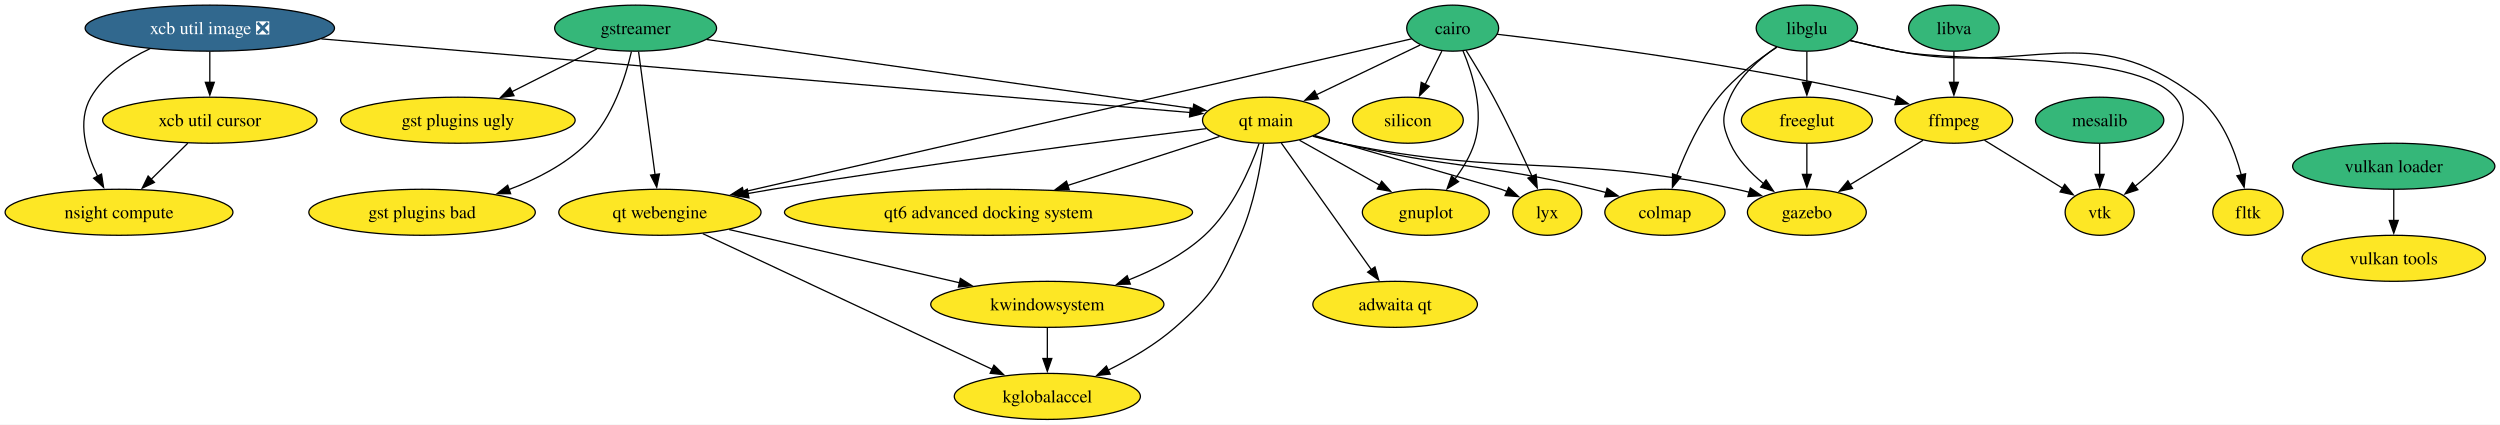
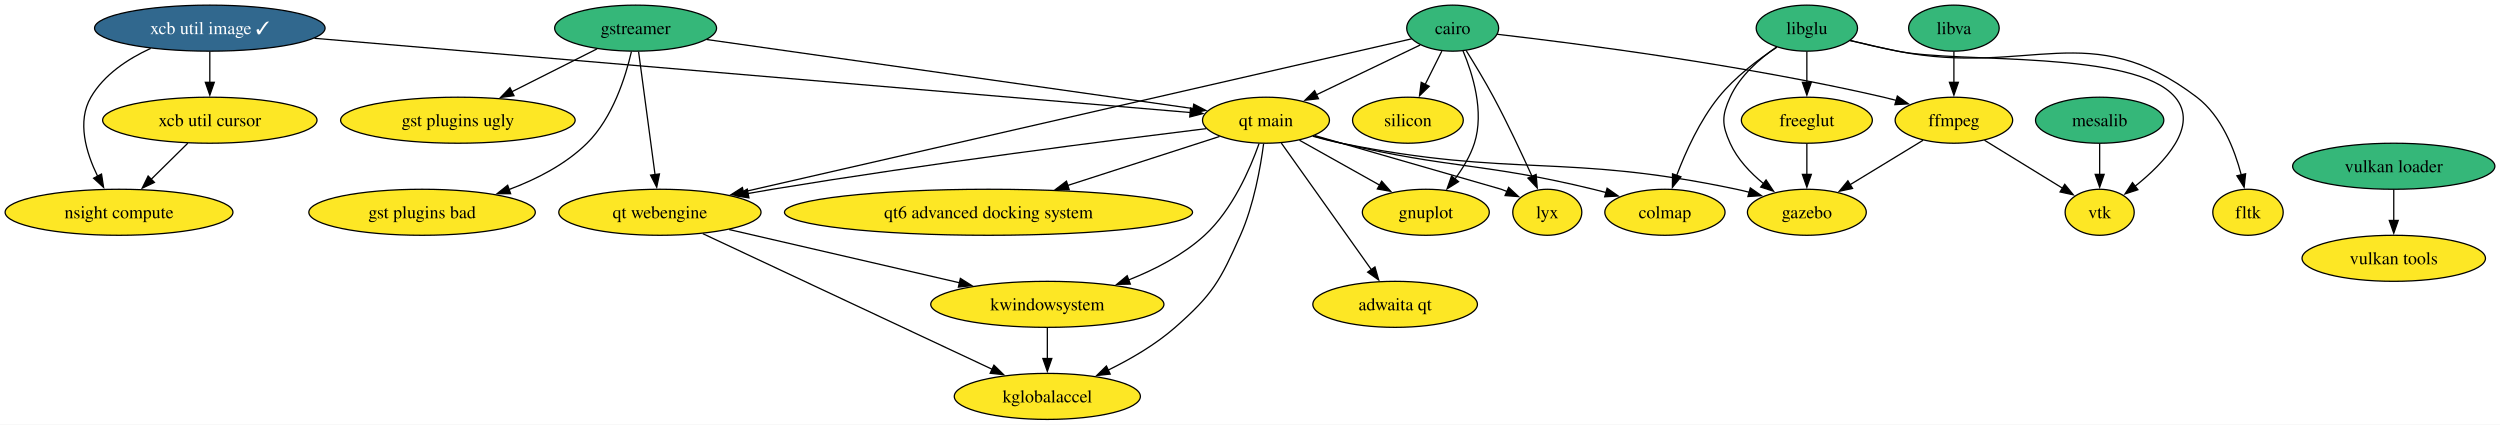
<svg xmlns="http://www.w3.org/2000/svg" xmlns:xlink="http://www.w3.org/1999/xlink" width="1955pt" height="332pt" viewBox="0.00 0.00 1955.18 332.00">
  <g id="graph0" class="graph" transform="scale(1 1) rotate(0) translate(4 328)">
    <polygon fill="white" stroke="none" points="-4,4 -4,-328 1951.18,-328 1951.18,4 -4,4" />
    <g id="node1" class="node">
      <g id="a_node1">
        <a xlink:href="https://github.com/conda-forge/cairo-feedstock" xlink:title="cairo">
          <ellipse fill="#35b779" stroke="black" cx="1132.09" cy="-306" rx="35.95" ry="18" />
          <text text-anchor="middle" x="1132.09" y="-301.32" font-family="Times,serif" font-size="14.00">cairo</text>
        </a>
      </g>
    </g>
    <g id="node2" class="node">
      <g id="a_node2">
        <a xlink:href="https://github.com/conda-forge/ffmpeg-feedstock" xlink:title="ffmpeg">
          <ellipse fill="#fde725" stroke="black" cx="1524.09" cy="-234" rx="45.95" ry="18" />
          <text text-anchor="middle" x="1524.09" y="-229.32" font-family="Times,serif" font-size="14.00">ffmpeg</text>
        </a>
      </g>
    </g>
    <g id="edge1" class="edge">
      <path fill="none" stroke="black" d="M1166.85,-301.21C1228.33,-294.13 1360.05,-277.29 1469.09,-252 1472.39,-251.23 1475.78,-250.37 1479.18,-249.46" />
      <polygon fill="black" stroke="black" points="1479.86,-252.9 1488.51,-246.79 1477.94,-246.17 1479.86,-252.9" />
    </g>
    <g id="node3" class="node">
      <g id="a_node3">
        <a xlink:href="https://github.com/conda-forge/gnuplot-feedstock" xlink:title="gnuplot">
          <ellipse fill="#fde725" stroke="black" cx="1111.09" cy="-162" rx="49.63" ry="18" />
          <text text-anchor="middle" x="1111.09" y="-157.32" font-family="Times,serif" font-size="14.00">gnuplot</text>
        </a>
      </g>
    </g>
    <g id="edge2" class="edge">
      <path fill="none" stroke="black" d="M1140.16,-288.29C1147.79,-270.18 1156.98,-240.56 1149.09,-216 1145.87,-205.98 1139.97,-196.24 1133.77,-187.91" />
      <polygon fill="black" stroke="black" points="1136.69,-185.95 1127.71,-180.33 1131.22,-190.33 1136.69,-185.95" />
    </g>
    <g id="node4" class="node">
      <g id="a_node4">
        <a xlink:href="https://github.com/conda-forge/lyx-feedstock" xlink:title="lyx">
          <ellipse fill="#fde725" stroke="black" cx="1206.09" cy="-162" rx="27" ry="18" />
          <text text-anchor="middle" x="1206.09" y="-157.32" font-family="Times,serif" font-size="14.00">lyx</text>
        </a>
      </g>
    </g>
    <g id="edge3" class="edge">
      <path fill="none" stroke="black" d="M1142.62,-288.54C1149.09,-278.21 1157.39,-264.5 1164.09,-252 1175,-231.65 1186.1,-207.97 1194.14,-190.16" />
      <polygon fill="black" stroke="black" points="1197.34,-191.59 1198.23,-181.03 1190.95,-188.73 1197.34,-191.59" />
    </g>
    <g id="node5" class="node">
      <g id="a_node5">
        <a xlink:href="https://github.com/conda-forge/qt-main-feedstock" xlink:title="qt main">
          <ellipse fill="#fde725" stroke="black" cx="986.09" cy="-234" rx="49.63" ry="18" />
          <text text-anchor="middle" x="986.09" y="-229.32" font-family="Times,serif" font-size="14.00">qt main</text>
        </a>
      </g>
    </g>
    <g id="edge4" class="edge">
      <path fill="none" stroke="black" d="M1106.66,-292.81C1084.25,-282.07 1051.26,-266.25 1025.45,-253.87" />
      <polygon fill="black" stroke="black" points="1027.13,-250.8 1016.6,-249.63 1024.11,-257.11 1027.13,-250.8" />
    </g>
    <g id="node6" class="node">
      <g id="a_node6">
        <a xlink:href="https://github.com/conda-forge/qt-webengine-feedstock" xlink:title="qt webengine">
          <ellipse fill="#fde725" stroke="black" cx="512.09" cy="-162" rx="79.09" ry="18" />
          <text text-anchor="middle" x="512.09" y="-157.32" font-family="Times,serif" font-size="14.00">qt webengine</text>
        </a>
      </g>
    </g>
    <g id="edge5" class="edge">
      <path fill="none" stroke="black" d="M1100.06,-297.66C1002.72,-275.37 709,-208.1 577.26,-177.93" />
      <polygon fill="black" stroke="black" points="578.17,-174.54 567.64,-175.72 576.61,-181.37 578.17,-174.54" />
    </g>
    <g id="node7" class="node">
      <g id="a_node7">
        <a xlink:href="https://github.com/conda-forge/silicon-feedstock" xlink:title="silicon">
          <ellipse fill="#fde725" stroke="black" cx="1097.09" cy="-234" rx="43.32" ry="18" />
          <text text-anchor="middle" x="1097.09" y="-229.32" font-family="Times,serif" font-size="14.00">silicon</text>
        </a>
      </g>
    </g>
    <g id="edge6" class="edge">
      <path fill="none" stroke="black" d="M1123.62,-288.05C1119.7,-280.23 1114.96,-270.75 1110.58,-261.98" />
      <polygon fill="black" stroke="black" points="1113.76,-260.52 1106.16,-253.14 1107.5,-263.65 1113.76,-260.52" />
    </g>
    <g id="node8" class="node">
      <g id="a_node8">
        <a xlink:href="https://github.com/conda-forge/vtk-feedstock" xlink:title="vtk">
          <ellipse fill="#fde725" stroke="black" cx="1638.09" cy="-162" rx="27.01" ry="18" />
          <text text-anchor="middle" x="1638.09" y="-157.32" font-family="Times,serif" font-size="14.00">vtk</text>
        </a>
      </g>
    </g>
    <g id="edge7" class="edge">
      <path fill="none" stroke="black" d="M1547.99,-218.33C1565.81,-207.38 1590.23,-192.38 1609.16,-180.76" />
      <polygon fill="black" stroke="black" points="1610.78,-183.88 1617.47,-175.66 1607.12,-177.91 1610.78,-183.88" />
    </g>
    <g id="node9" class="node">
      <g id="a_node9">
        <a xlink:href="https://github.com/conda-forge/gazebo-feedstock" xlink:title="gazebo">
          <ellipse fill="#fde725" stroke="black" cx="1409.09" cy="-162" rx="46.47" ry="18" />
          <text text-anchor="middle" x="1409.09" y="-157.32" font-family="Times,serif" font-size="14.00">gazebo</text>
        </a>
      </g>
    </g>
    <g id="edge8" class="edge">
      <path fill="none" stroke="black" d="M1499.98,-218.33C1483.42,-208.25 1461.21,-194.72 1442.88,-183.57" />
      <polygon fill="black" stroke="black" points="1444.82,-180.65 1434.46,-178.44 1441.18,-186.63 1444.82,-180.65" />
    </g>
    <g id="edge9" class="edge">
      <path fill="none" stroke="black" d="M1012.29,-218.33C1030.46,-208.15 1054.89,-194.47 1074.91,-183.26" />
      <polygon fill="black" stroke="black" points="1076.58,-186.33 1083.6,-178.39 1073.16,-180.23 1076.58,-186.33" />
    </g>
    <g id="edge10" class="edge">
      <path fill="none" stroke="black" d="M1024.21,-222.02C1078.11,-206.49 1170.09,-180 1170.09,-180 1171.63,-179.42 1173.19,-178.8 1174.75,-178.16" />
      <polygon fill="black" stroke="black" points="1175.88,-181.48 1183.63,-174.25 1173.06,-175.08 1175.88,-181.48" />
    </g>
    <g id="edge11" class="edge">
      <path fill="none" stroke="black" d="M939.32,-227.41C866.59,-218.53 722.05,-200.14 600.09,-180 593.79,-178.96 587.26,-177.82 580.72,-176.63" />
      <polygon fill="black" stroke="black" points="581.72,-173.26 571.25,-174.88 580.44,-180.14 581.72,-173.26" />
    </g>
    <g id="edge12" class="edge">
      <path fill="none" stroke="black" d="M1022.68,-221.45C1030.05,-219.41 1037.77,-217.47 1045.09,-216 1180.64,-188.77 1218.8,-208.54 1354.09,-180 1357.4,-179.3 1360.81,-178.49 1364.21,-177.61" />
      <polygon fill="black" stroke="black" points="1364.87,-181.06 1373.56,-175 1362.99,-174.31 1364.87,-181.06" />
    </g>
    <g id="node10" class="node">
      <g id="a_node10">
        <a xlink:href="https://github.com/conda-forge/colmap-feedstock" xlink:title="colmap">
          <ellipse fill="#fde725" stroke="black" cx="1298.09" cy="-162" rx="47" ry="18" />
          <text text-anchor="middle" x="1298.09" y="-157.32" font-family="Times,serif" font-size="14.00">colmap</text>
        </a>
      </g>
    </g>
    <g id="edge13" class="edge">
      <path fill="none" stroke="black" d="M1023.08,-221.73C1030.34,-219.69 1037.93,-217.68 1045.09,-216 1131.74,-195.65 1155.59,-200.96 1242.09,-180 1245.39,-179.2 1248.78,-178.32 1252.19,-177.39" />
      <polygon fill="black" stroke="black" points="1252.89,-180.83 1261.55,-174.73 1250.98,-174.1 1252.89,-180.83" />
    </g>
    <g id="node11" class="node">
      <g id="a_node11">
        <a xlink:href="https://github.com/conda-forge/kwindowsystem-feedstock" xlink:title="kwindowsystem">
          <ellipse fill="#fde725" stroke="black" cx="815.09" cy="-90" rx="91.19" ry="18" />
          <text text-anchor="middle" x="815.09" y="-85.33" font-family="Times,serif" font-size="14.00">kwindowsystem</text>
        </a>
      </g>
    </g>
    <g id="edge14" class="edge">
      <path fill="none" stroke="black" d="M980.68,-215.74C973.71,-196.02 959.84,-163.92 938.09,-144 921.3,-128.62 899.35,-117.25 878.66,-109.08" />
      <polygon fill="black" stroke="black" points="879.99,-105.84 869.4,-105.62 877.54,-112.4 879.99,-105.84" />
    </g>
    <g id="node12" class="node">
      <g id="a_node12">
        <a xlink:href="https://github.com/conda-forge/kglobalaccel-feedstock" xlink:title="kglobalaccel">
          <ellipse fill="#fde725" stroke="black" cx="815.09" cy="-18" rx="72.78" ry="18" />
          <text text-anchor="middle" x="815.09" y="-13.32" font-family="Times,serif" font-size="14.00">kglobalaccel</text>
        </a>
      </g>
    </g>
    <g id="edge15" class="edge">
      <path fill="none" stroke="black" d="M984.24,-215.63C981.82,-197.22 976.58,-167.58 966.09,-144 950.15,-108.17 944.55,-97.88 915.09,-72 899.67,-58.45 880.17,-47.13 862.5,-38.48" />
      <polygon fill="black" stroke="black" points="864.26,-35.44 853.72,-34.34 861.28,-41.77 864.26,-35.44" />
    </g>
    <g id="node13" class="node">
      <g id="a_node13">
        <a xlink:href="https://github.com/conda-forge/qt6-advanced-docking-system-feedstock" xlink:title="qt6 advanced docking system">
          <ellipse fill="#fde725" stroke="black" cx="769.09" cy="-162" rx="159.59" ry="18" />
          <text text-anchor="middle" x="769.09" y="-157.32" font-family="Times,serif" font-size="14.00">qt6 advanced docking system</text>
        </a>
      </g>
    </g>
    <g id="edge16" class="edge">
      <path fill="none" stroke="black" d="M949.77,-221.28C917.34,-210.82 869.18,-195.29 830.73,-182.89" />
      <polygon fill="black" stroke="black" points="832.2,-179.68 821.61,-179.94 830.05,-186.34 832.2,-179.68" />
    </g>
    <g id="node14" class="node">
      <g id="a_node14">
        <a xlink:href="https://github.com/conda-forge/adwaita-qt-feedstock" xlink:title="adwaita qt">
          <ellipse fill="#fde725" stroke="black" cx="1087.09" cy="-90" rx="64.36" ry="18" />
          <text text-anchor="middle" x="1087.09" y="-85.33" font-family="Times,serif" font-size="14.00">adwaita qt</text>
        </a>
      </g>
    </g>
    <g id="edge17" class="edge">
      <path fill="none" stroke="black" d="M998.07,-216.15C1015.54,-191.6 1048.13,-145.77 1068.66,-116.91" />
      <polygon fill="black" stroke="black" points="1071.3,-119.24 1074.24,-109.06 1065.6,-115.18 1071.3,-119.24" />
    </g>
    <g id="edge18" class="edge">
      <path fill="none" stroke="black" d="M566.26,-148.49C616.66,-136.84 691.99,-119.44 746.56,-106.83" />
      <polygon fill="black" stroke="black" points="747.09,-110.3 756.05,-104.64 745.52,-103.48 747.09,-110.3" />
    </g>
    <g id="edge19" class="edge">
      <path fill="none" stroke="black" d="M545.67,-145.26C601.02,-119.32 711.32,-67.63 772.22,-39.09" />
      <polygon fill="black" stroke="black" points="773.34,-42.43 780.91,-35.02 770.37,-36.09 773.34,-42.43" />
    </g>
    <g id="edge32" class="edge">
      <path fill="none" stroke="black" d="M815.09,-71.7C815.09,-64.41 815.09,-55.73 815.09,-47.54" />
      <polygon fill="black" stroke="black" points="818.59,-47.62 815.09,-37.62 811.59,-47.62 818.59,-47.62" />
    </g>
    <g id="node15" class="node">
      <g id="a_node15">
        <a xlink:href="https://github.com/conda-forge/gstreamer-feedstock" xlink:title="gstreamer">
          <ellipse fill="#35b779" stroke="black" cx="493.09" cy="-306" rx="63.31" ry="18" />
          <text text-anchor="middle" x="493.09" y="-301.32" font-family="Times,serif" font-size="14.00">gstreamer</text>
        </a>
      </g>
    </g>
    <g id="edge20" class="edge">
      <path fill="none" stroke="black" d="M548.68,-297.11C643.18,-283.69 834.11,-256.58 929.37,-243.05" />
      <polygon fill="black" stroke="black" points="929.59,-246.56 939,-241.69 928.61,-239.63 929.59,-246.56" />
    </g>
    <g id="edge21" class="edge">
      <path fill="none" stroke="black" d="M495.42,-287.59C498.63,-263.61 504.44,-220.14 508.29,-191.42" />
      <polygon fill="black" stroke="black" points="511.74,-191.99 509.6,-181.61 504.8,-191.06 511.74,-191.99" />
    </g>
    <g id="node16" class="node">
      <g id="a_node16">
        <a xlink:href="https://github.com/conda-forge/gst-plugins-ugly-feedstock" xlink:title="gst plugins ugly">
          <ellipse fill="#fde725" stroke="black" cx="354.09" cy="-234" rx="91.72" ry="18" />
          <text text-anchor="middle" x="354.09" y="-229.32" font-family="Times,serif" font-size="14.00">gst plugins ugly</text>
        </a>
      </g>
    </g>
    <g id="edge22" class="edge">
      <path fill="none" stroke="black" d="M462.93,-289.81C443.44,-280 417.8,-267.09 396.3,-256.26" />
      <polygon fill="black" stroke="black" points="397.98,-253.19 387.48,-251.81 394.83,-259.44 397.98,-253.19" />
    </g>
    <g id="node17" class="node">
      <g id="a_node17">
        <a xlink:href="https://github.com/conda-forge/gst-plugins-bad-feedstock" xlink:title="gst plugins bad">
          <ellipse fill="#fde725" stroke="black" cx="326.09" cy="-162" rx="88.56" ry="18" />
          <text text-anchor="middle" x="326.09" y="-157.32" font-family="Times,serif" font-size="14.00">gst plugins bad</text>
        </a>
      </g>
    </g>
    <g id="edge23" class="edge">
      <path fill="none" stroke="black" d="M489.83,-287.71C485.27,-267.96 475.18,-235.82 455.09,-216 438.35,-199.49 415.75,-187.88 394.15,-179.83" />
      <polygon fill="black" stroke="black" points="395.34,-176.54 384.74,-176.54 393.03,-183.15 395.34,-176.54" />
    </g>
    <g id="node18" class="node">
      <g id="a_node18">
        <a xlink:href="https://github.com/conda-forge/libglu-feedstock" xlink:title="libglu">
          <ellipse fill="#35b779" stroke="black" cx="1409.09" cy="-306" rx="39.63" ry="18" />
          <text text-anchor="middle" x="1409.09" y="-301.32" font-family="Times,serif" font-size="14.00">libglu</text>
        </a>
      </g>
    </g>
    <g id="edge24" class="edge">
      <path fill="none" stroke="black" d="M1442.93,-296.38C1454.66,-293.53 1467.91,-290.46 1480.09,-288 1528,-278.3 1665.48,-289.29 1697.09,-252 1716.03,-229.65 1689.11,-200.98 1665.72,-182.31" />
      <polygon fill="black" stroke="black" points="1667.99,-179.64 1657.92,-176.36 1663.75,-185.21 1667.99,-179.64" />
    </g>
    <g id="edge25" class="edge">
      <path fill="none" stroke="black" d="M1385.5,-291.3C1372.11,-282.09 1356.57,-268.6 1349.09,-252 1342.51,-237.41 1342.51,-230.59 1349.09,-216 1354.7,-203.55 1364.84,-192.86 1375.21,-184.4" />
      <polygon fill="black" stroke="black" points="1377.19,-187.29 1383.06,-178.47 1372.97,-181.7 1377.19,-187.29" />
    </g>
    <g id="edge28" class="edge">
      <path fill="none" stroke="black" d="M1385.67,-291.1C1371.1,-281.54 1352.79,-267.76 1340.09,-252 1325.35,-233.71 1314.33,-209.4 1307.28,-190.81" />
      <polygon fill="black" stroke="black" points="1310.61,-189.72 1303.93,-181.5 1304.03,-192.1 1310.61,-189.72" />
    </g>
    <g id="node19" class="node">
      <g id="a_node19">
        <a xlink:href="https://github.com/conda-forge/freeglut-feedstock" xlink:title="freeglut">
          <ellipse fill="#fde725" stroke="black" cx="1409.09" cy="-234" rx="51.21" ry="18" />
          <text text-anchor="middle" x="1409.09" y="-229.32" font-family="Times,serif" font-size="14.00">freeglut</text>
        </a>
      </g>
    </g>
    <g id="edge26" class="edge">
      <path fill="none" stroke="black" d="M1409.09,-287.7C1409.09,-280.41 1409.09,-271.73 1409.09,-263.54" />
      <polygon fill="black" stroke="black" points="1412.59,-263.62 1409.09,-253.62 1405.59,-263.62 1412.59,-263.62" />
    </g>
    <g id="node20" class="node">
      <g id="a_node20">
        <a xlink:href="https://github.com/conda-forge/fltk-feedstock" xlink:title="fltk">
          <ellipse fill="#fde725" stroke="black" cx="1754.09" cy="-162" rx="27.53" ry="18" />
          <text text-anchor="middle" x="1754.09" y="-157.32" font-family="Times,serif" font-size="14.00">fltk</text>
        </a>
      </g>
    </g>
    <g id="edge27" class="edge">
      <path fill="none" stroke="black" d="M1442.91,-296.3C1454.64,-293.44 1467.9,-290.39 1480.09,-288 1583.34,-267.73 1630.36,-315.72 1714.09,-252 1733.36,-237.34 1743.58,-211.3 1748.85,-191.16" />
      <polygon fill="black" stroke="black" points="1752.22,-192.12 1751.07,-181.59 1745.4,-190.54 1752.22,-192.12" />
    </g>
    <g id="edge29" class="edge">
      <path fill="none" stroke="black" d="M1409.09,-215.7C1409.09,-208.41 1409.09,-199.73 1409.09,-191.54" />
      <polygon fill="black" stroke="black" points="1412.59,-191.62 1409.09,-181.62 1405.59,-191.62 1412.59,-191.62" />
    </g>
    <g id="node21" class="node">
      <g id="a_node21">
        <a xlink:href="https://github.com/conda-forge/mesalib-feedstock" xlink:title="mesalib">
          <ellipse fill="#35b779" stroke="black" cx="1638.09" cy="-234" rx="50.16" ry="18" />
          <text text-anchor="middle" x="1638.09" y="-229.32" font-family="Times,serif" font-size="14.00">mesalib</text>
        </a>
      </g>
    </g>
    <g id="edge30" class="edge">
      <path fill="none" stroke="black" d="M1638.09,-215.7C1638.09,-208.41 1638.09,-199.73 1638.09,-191.54" />
      <polygon fill="black" stroke="black" points="1641.59,-191.62 1638.09,-181.62 1634.59,-191.62 1641.59,-191.62" />
    </g>
    <g id="node22" class="node">
      <g id="a_node22">
        <a xlink:href="https://github.com/conda-forge/libva-feedstock" xlink:title="libva">
          <ellipse fill="#35b779" stroke="black" cx="1524.09" cy="-306" rx="35.42" ry="18" />
          <text text-anchor="middle" x="1524.09" y="-301.32" font-family="Times,serif" font-size="14.00">libva</text>
        </a>
      </g>
    </g>
    <g id="edge31" class="edge">
      <path fill="none" stroke="black" d="M1524.09,-287.7C1524.09,-280.41 1524.09,-271.73 1524.09,-263.54" />
      <polygon fill="black" stroke="black" points="1527.59,-263.62 1524.09,-253.62 1520.59,-263.62 1527.59,-263.62" />
    </g>
    <g id="node23" class="node">
      <g id="a_node23">
-         <a xlink:href="https://github.com/conda-forge/xcb-util-image-feedstock/pull/5" xlink:title="xcb util image ❎">
-           <ellipse fill="#31688e" stroke="black" cx="160.09" cy="-306" rx="97.51" ry="18" />
-           <text text-anchor="middle" x="160.09" y="-301.32" font-family="Times,serif" font-size="14.00" fill="white">xcb util image ❎</text>
+         <a xlink:href="https://github.com/conda-forge/xcb-util-image-feedstock/pull/5" xlink:title="xcb util image ✓">
+           <ellipse fill="#31688e" stroke="black" cx="160.09" cy="-306" rx="90.14" ry="18" />
+           <text text-anchor="middle" x="160.09" y="-301.32" font-family="Times,serif" font-size="14.00" fill="white">xcb util image ✓</text>
        </a>
      </g>
    </g>
    <g id="edge33" class="edge">
-       <path fill="none" stroke="black" d="M247.31,-297.61C416.09,-283.31 783.34,-252.18 926.89,-240.02" />
-       <polygon fill="black" stroke="black" points="926.88,-243.53 936.55,-239.2 926.29,-236.56 926.88,-243.53" />
+       <path fill="none" stroke="black" d="M241.93,-298.06C408.18,-283.98 781.94,-252.3 926.98,-240.01" />
+       <polygon fill="black" stroke="black" points="927.08,-243.51 936.75,-239.18 926.49,-236.54 927.08,-243.51" />
    </g>
    <g id="node24" class="node">
      <g id="a_node24">
        <a xlink:href="https://github.com/conda-forge/xcb-util-cursor-feedstock" xlink:title="xcb util cursor">
          <ellipse fill="#fde725" stroke="black" cx="160.09" cy="-234" rx="83.83" ry="18" />
          <text text-anchor="middle" x="160.09" y="-229.32" font-family="Times,serif" font-size="14.00">xcb util cursor</text>
        </a>
      </g>
    </g>
    <g id="edge34" class="edge">
      <path fill="none" stroke="black" d="M160.09,-287.7C160.09,-280.41 160.09,-271.73 160.09,-263.54" />
      <polygon fill="black" stroke="black" points="163.59,-263.62 160.09,-253.62 156.59,-263.62 163.59,-263.62" />
    </g>
    <g id="node25" class="node">
      <g id="a_node25">
        <a xlink:href="https://github.com/conda-forge/nsight-compute-feedstock" xlink:title="nsight compute">
          <ellipse fill="#fde725" stroke="black" cx="89.09" cy="-162" rx="89.09" ry="18" />
          <text text-anchor="middle" x="89.09" y="-157.32" font-family="Times,serif" font-size="14.00">nsight compute</text>
        </a>
      </g>
    </g>
    <g id="edge35" class="edge">
-       <path fill="none" stroke="black" d="M113.38,-289.97C95.64,-281.72 77.27,-269.51 67.09,-252 56.06,-233.02 63.3,-208.66 72.33,-190.22" />
+       <path fill="none" stroke="black" d="M113.87,-290.19C95.97,-281.95 77.36,-269.67 67.09,-252 56.06,-233.02 63.3,-208.66 72.33,-190.22" />
      <polygon fill="black" stroke="black" points="75.38,-191.94 77.01,-181.47 69.21,-188.64 75.38,-191.94" />
    </g>
    <g id="edge36" class="edge">
      <path fill="none" stroke="black" d="M142.9,-216.05C134.27,-207.54 123.64,-197.07 114.12,-187.68" />
      <polygon fill="black" stroke="black" points="116.77,-185.38 107.2,-180.85 111.86,-190.36 116.77,-185.38" />
    </g>
    <g id="node26" class="node">
      <g id="a_node26">
        <a xlink:href="https://github.com/conda-forge/vulkan-loader-feedstock" xlink:title="vulkan loader">
          <ellipse fill="#35b779" stroke="black" cx="1868.09" cy="-198" rx="79.09" ry="18" />
          <text text-anchor="middle" x="1868.09" y="-193.32" font-family="Times,serif" font-size="14.00">vulkan loader</text>
        </a>
      </g>
    </g>
    <g id="node27" class="node">
      <g id="a_node27">
        <a xlink:href="https://github.com/conda-forge/vulkan-tools-feedstock" xlink:title="vulkan tools">
          <ellipse fill="#fde725" stroke="black" cx="1868.09" cy="-126" rx="71.73" ry="18" />
          <text text-anchor="middle" x="1868.09" y="-121.33" font-family="Times,serif" font-size="14.00">vulkan tools</text>
        </a>
      </g>
    </g>
    <g id="edge37" class="edge">
      <path fill="none" stroke="black" d="M1868.09,-179.7C1868.09,-172.41 1868.09,-163.73 1868.09,-155.54" />
      <polygon fill="black" stroke="black" points="1871.59,-155.62 1868.09,-145.62 1864.59,-155.62 1871.59,-155.62" />
    </g>
  </g>
</svg>
